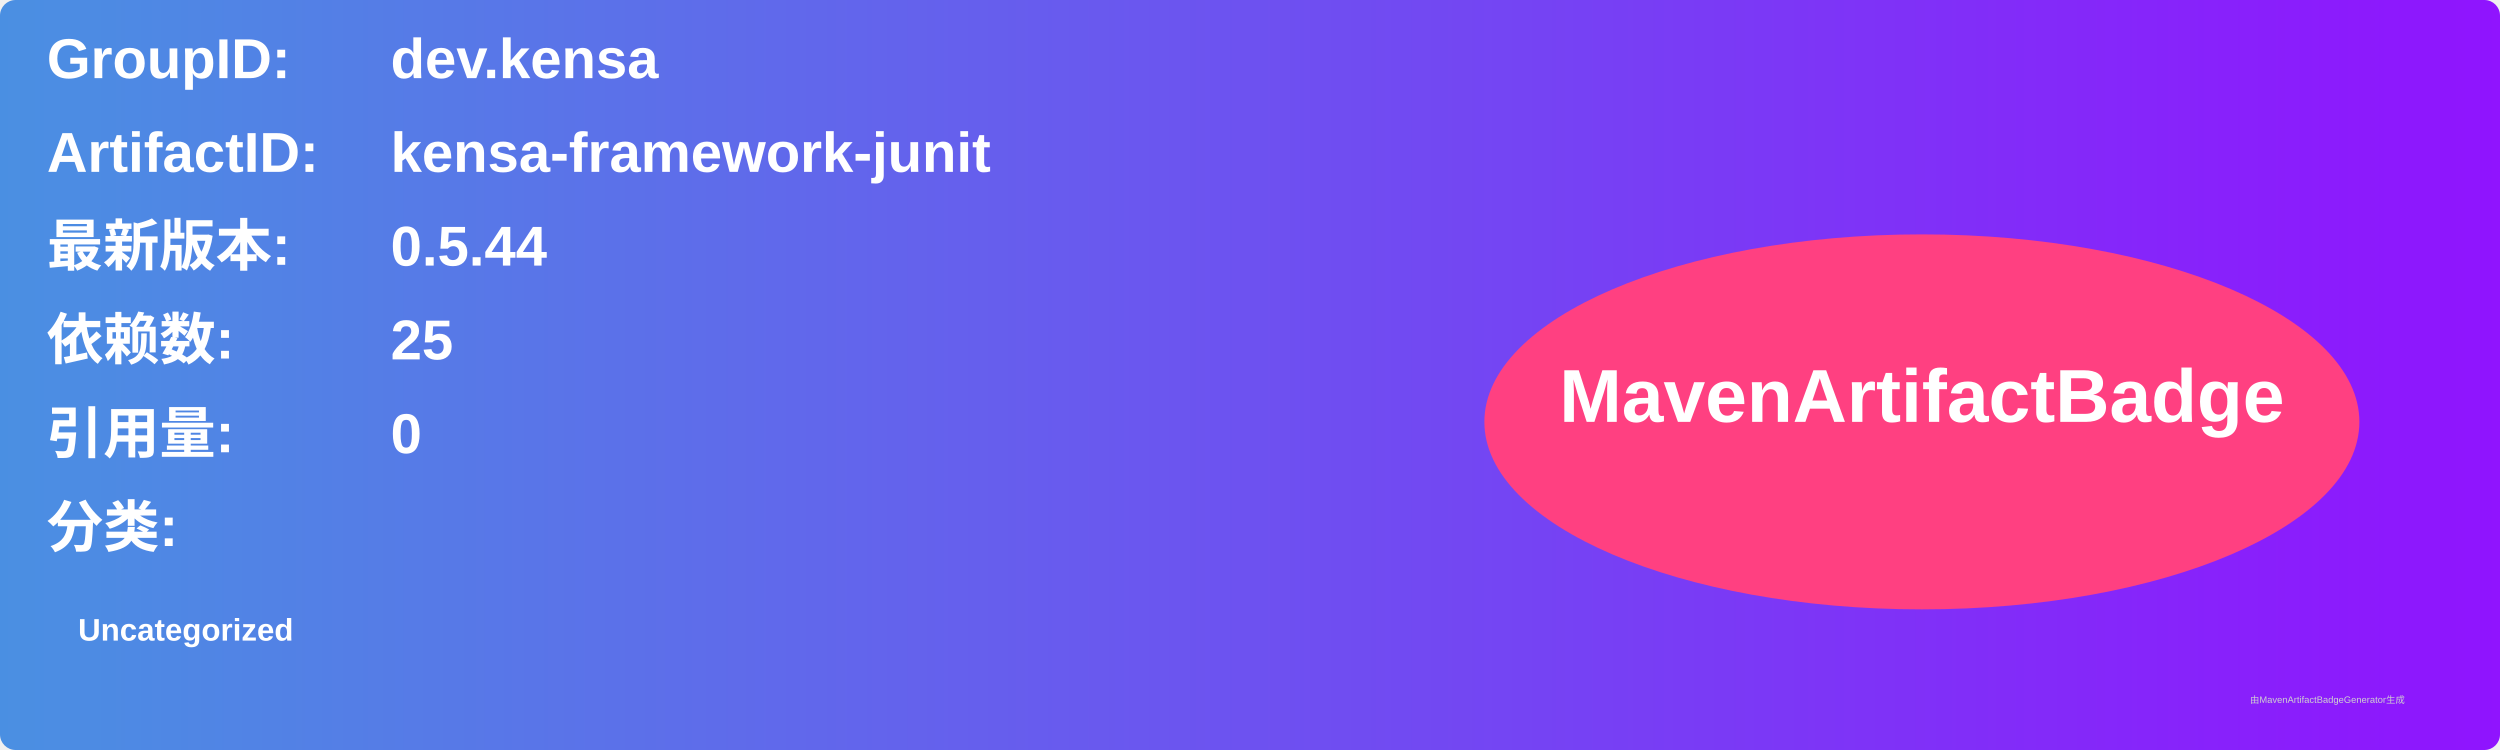
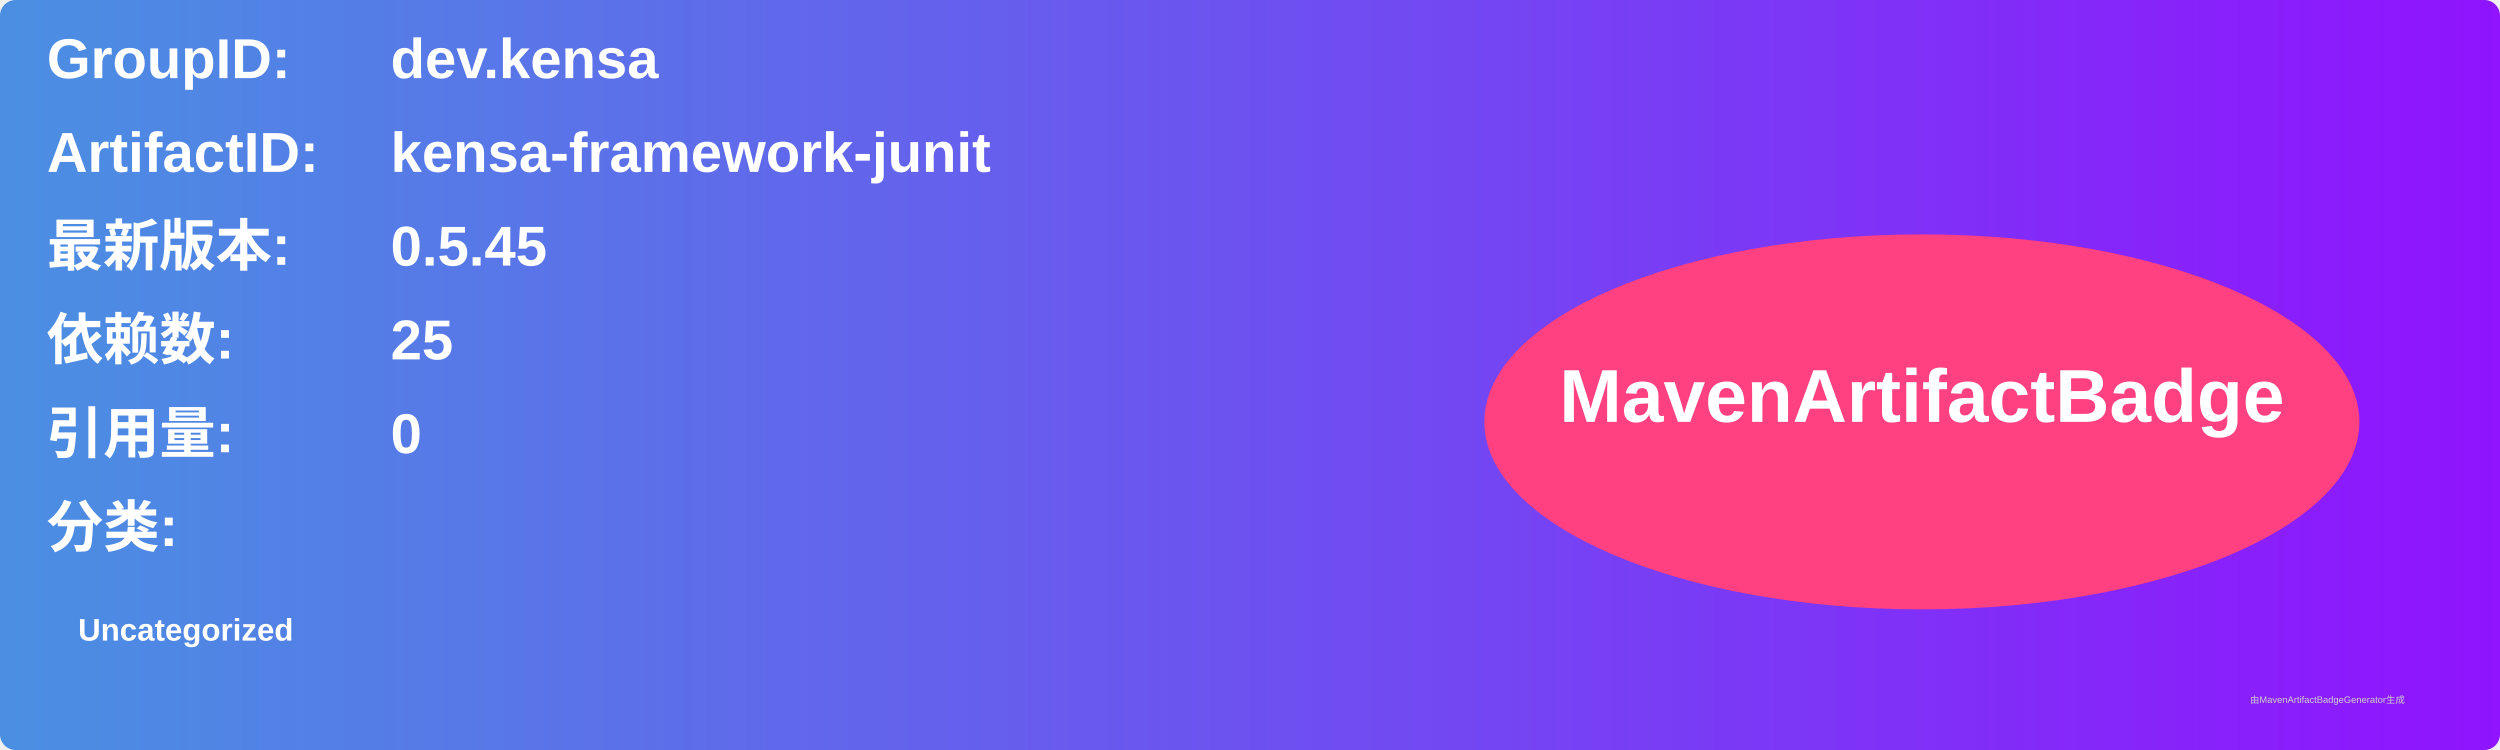
<svg xmlns="http://www.w3.org/2000/svg" width="800" height="240" viewBox="0 0 800 240">
  <linearGradient id="grad" x1="0%" y1="0%" x2="100%" y2="0%">
    <stop offset="0%" stop-color="#4a90e2" />
    <stop offset="100%" stop-color="#9013fe" />
  </linearGradient>
  <rect width="100%" height="100%" rx="5" ry="5" fill="url(#grad)" />
  <g transform="translate(15, 15)">
    <text x="0" y="10" font-family="Arial" font-size="18" fill="white" font-weight="bold" width="260">GroupID:</text>
    <text x="110" y="10" font-family="Arial" font-size="18" fill="white" font-weight="bold" width="460">dev.kensa</text>
    <text x="0" y="40" font-family="Arial" font-size="18" fill="white" font-weight="bold" width="260">ArtifactID:</text>
    <text x="110" y="40" font-family="Arial" font-size="18" fill="white" font-weight="bold" width="460">kensa-framework-junit</text>
    <text x="0" y="70" font-family="Arial" font-size="18" fill="white" font-weight="bold">最新版本:</text>
    <text x="110" y="70" font-family="Arial" font-size="18" fill="white" font-weight="bold">
-       <tspan font-weight="bold">0.5.44</tspan>
+       <tspan font-weight="bold">0.5.45</tspan>
    </text>
    <text x="0" y="100" font-family="Arial" font-size="18" fill="white" font-weight="bold">依赖数: </text>
    <text x="110" y="100" font-family="Arial" font-size="18" fill="white">
      <tspan font-weight="bold">25</tspan>
    </text>
    <text x="0" y="130" font-family="Arial" font-size="18" fill="white" font-weight="bold">引用量: </text>
    <text x="110" y="130" font-family="Arial" font-size="18" fill="white">
      <tspan font-weight="bold">0</tspan>
    </text>
    <text x="0" y="160" font-family="Arial" font-size="18" fill="white" font-weight="bold">分类:</text>
    <text x="10" y="190" font-family="Arial" font-size="10" fill="white">
      <tspan font-weight="bold">Uncategorized</tspan>
    </text>
    <ellipse cx="600" cy="120" rx="140" ry="60" fill="#ff4081" />
    <text x="600" y="120" text-anchor="middle" font-family="Arial" font-size="24" fill="white" font-weight="bold">MavenArtifactBadge</text>
  </g>
  <text x="720" y="225" font-family="Arial" font-size="3" fill="#d0d0d0">由MavenArtifactBadgeGenerator生成</text>
</svg>
